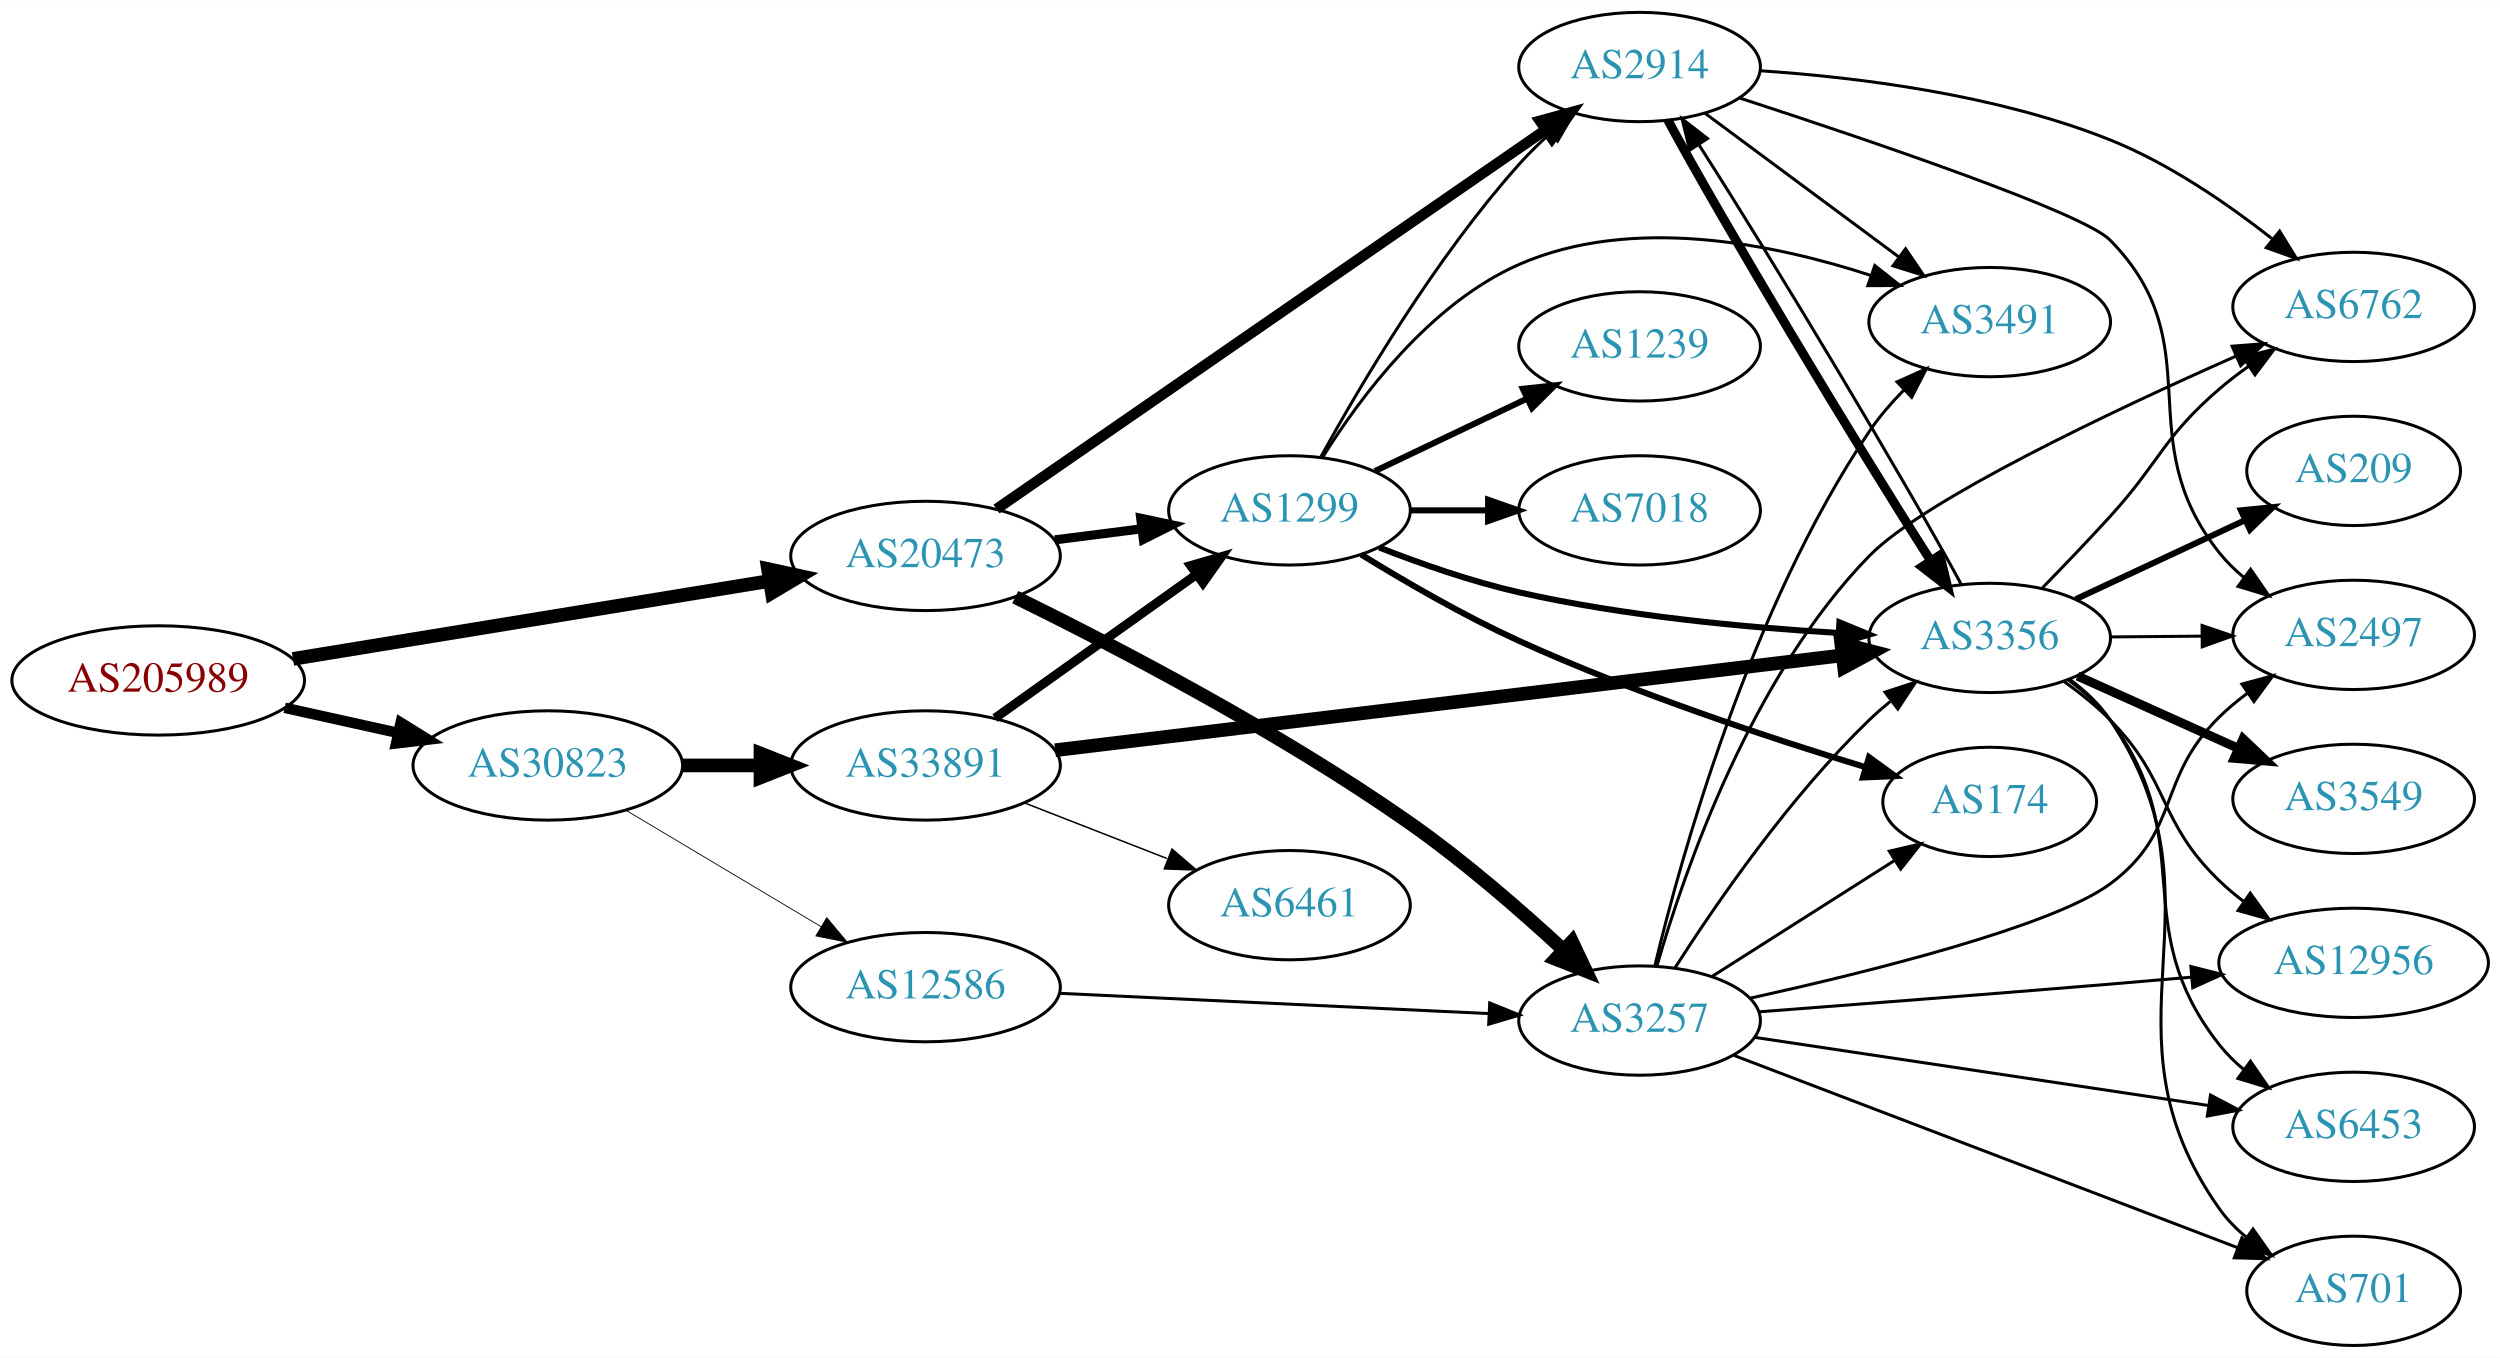
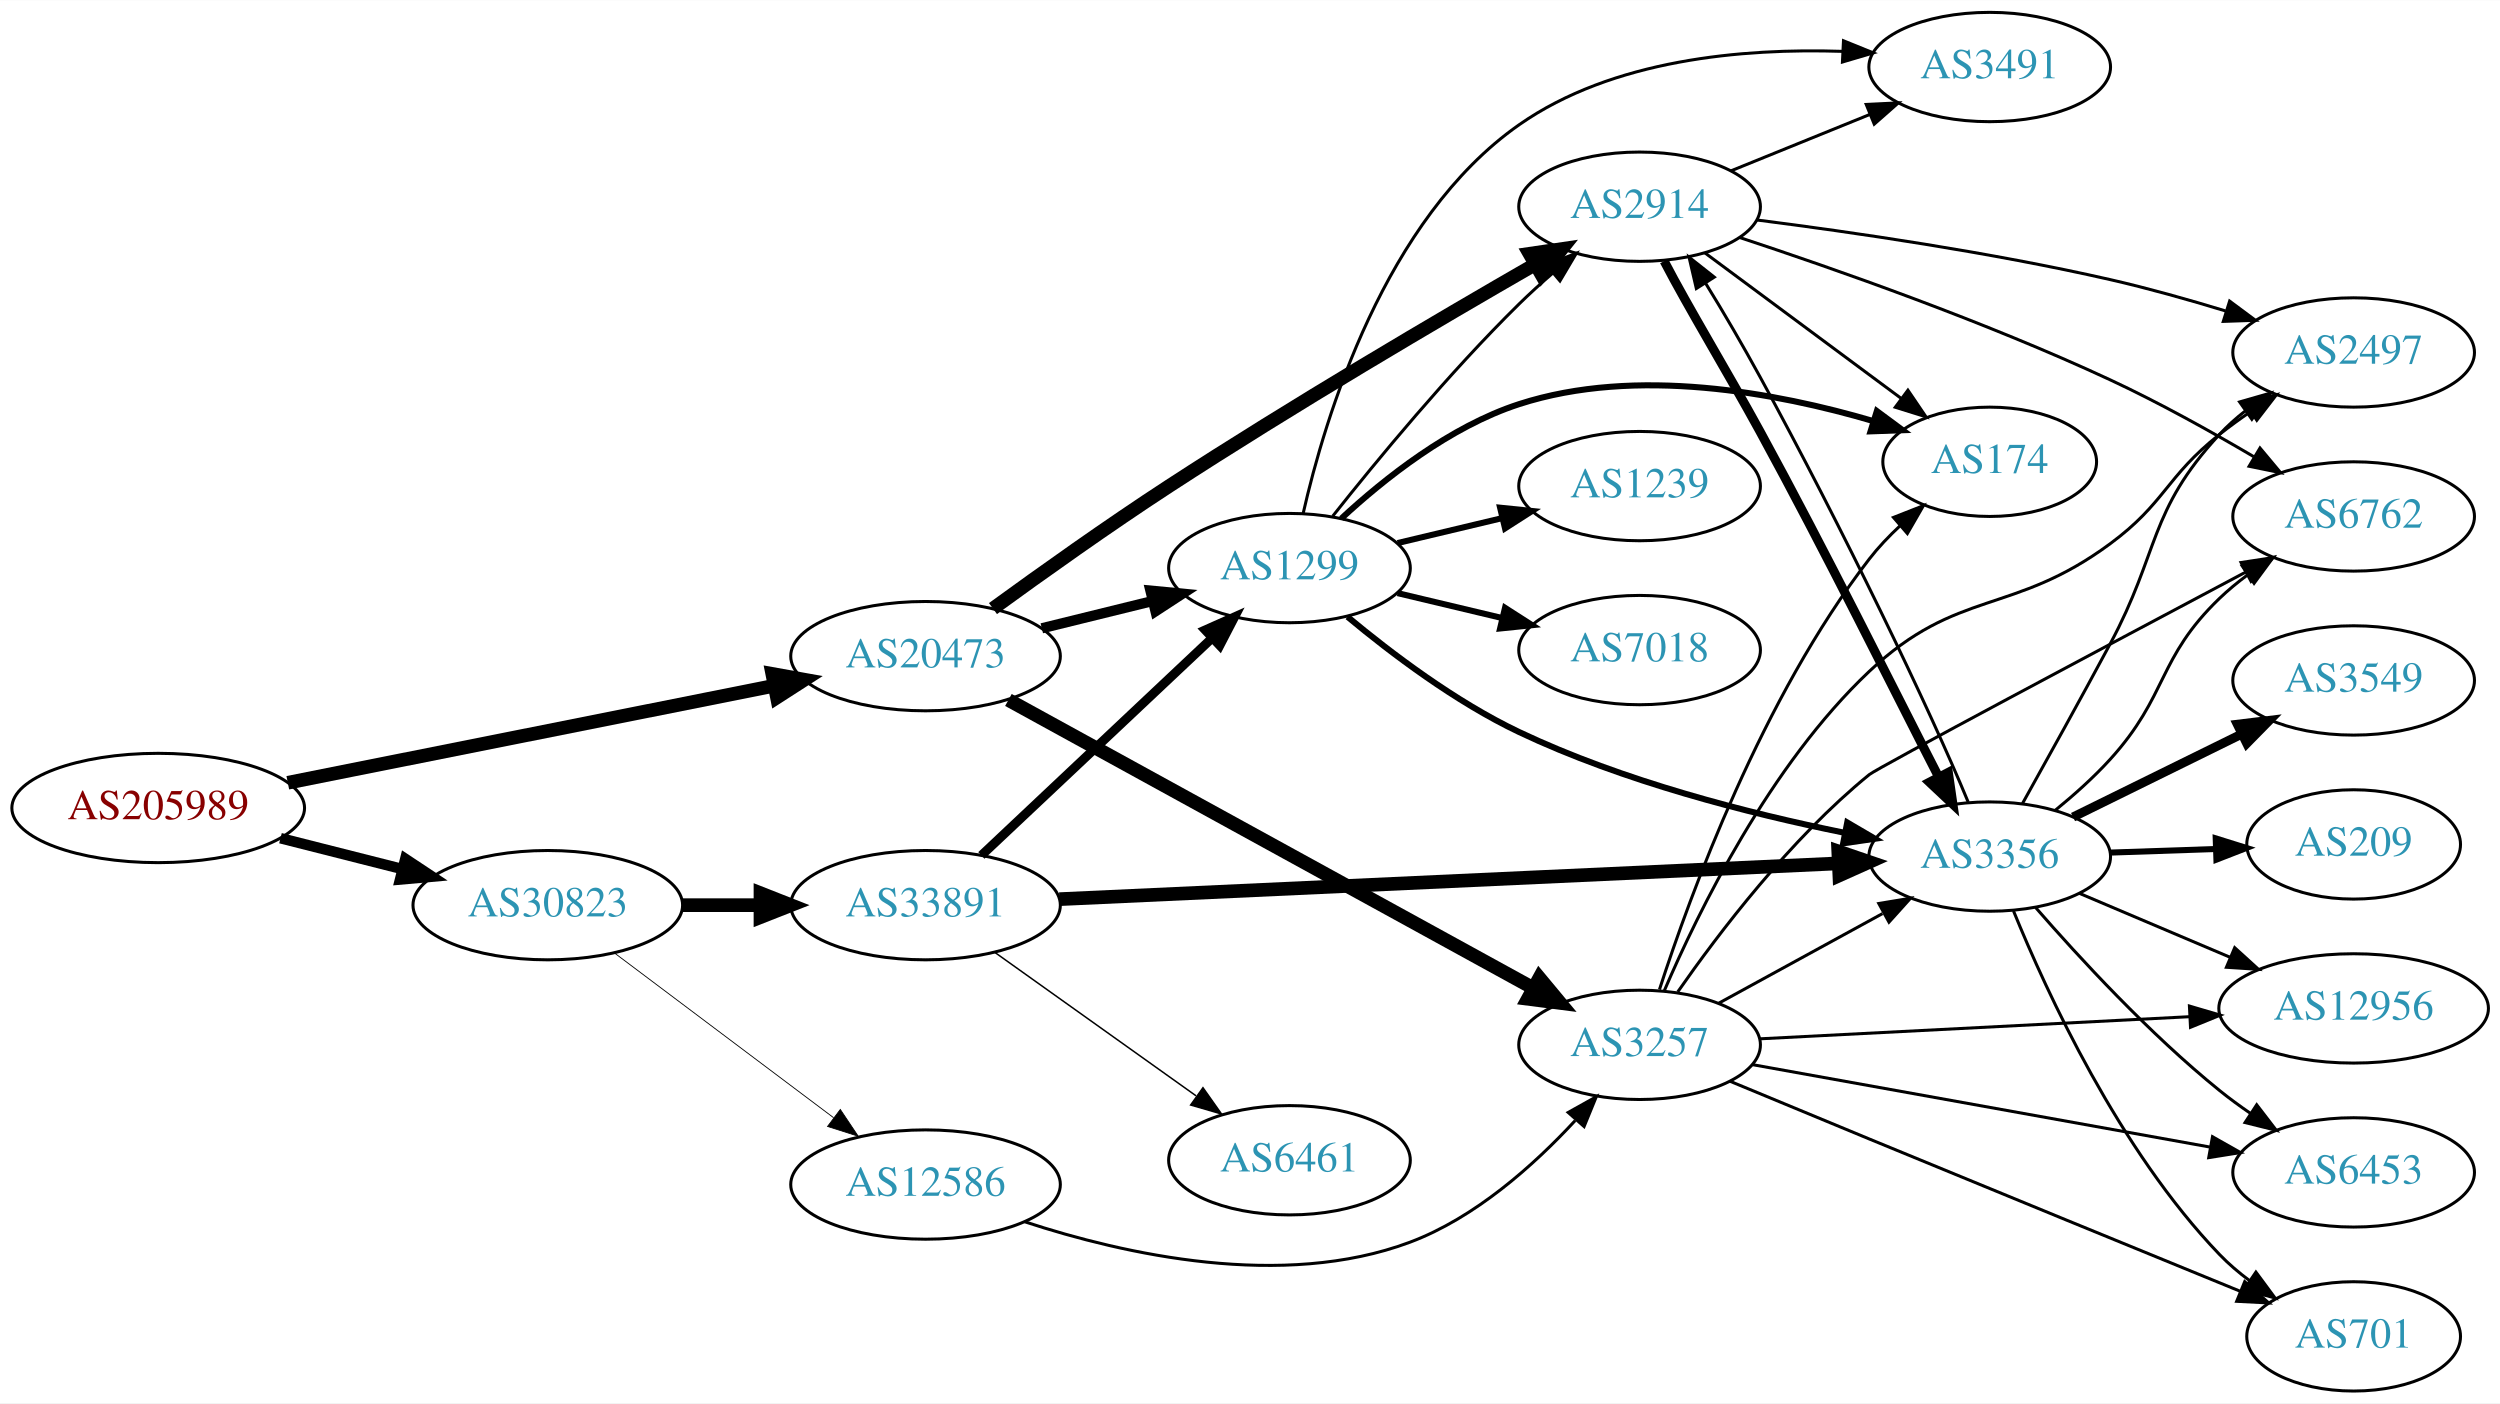
- <svg xmlns="http://www.w3.org/2000/svg" xmlns:xlink="http://www.w3.org/1999/xlink" width="823pt" height="447pt" viewBox="0.00 0.00 823.25 447.00">
-   <g id="graph0" class="graph" transform="scale(1 1) rotate(0) translate(4 443)">
-     <polygon fill="white" stroke="none" points="-4,4 -4,-443 819.247,-443 819.247,4 -4,4" />
+ <svg xmlns="http://www.w3.org/2000/svg" xmlns:xlink="http://www.w3.org/1999/xlink" width="823pt" height="462pt" viewBox="0.00 0.00 823.25 462.00">
+   <g id="graph0" class="graph" transform="scale(1 1) rotate(0) translate(4 458)">
+     <polygon fill="white" stroke="none" points="-4,4 -4,-458 819.247,-458 819.247,4 -4,4" />
    <g id="node1" class="node">
      <g id="a_node1">
        <a xlink:href="/asn/205989" xlink:title="AS205989 ~ RELAXT [AT]">
-           <ellipse fill="#ffffff" stroke="black" cx="48.096" cy="-219" rx="48.192" ry="18" />
-           <text text-anchor="middle" x="48.096" y="-215.3" font-family="Times,serif" font-size="14.00" fill="#880000">AS205989</text>
+           <ellipse fill="#ffffff" stroke="black" cx="48.096" cy="-192" rx="48.192" ry="18" />
+           <text text-anchor="middle" x="48.096" y="-188.3" font-family="Times,serif" font-size="14.00" fill="#880000">AS205989</text>
        </a>
      </g>
    </g>
    <g id="node2" class="node">
      <g id="a_node2">
        <a xlink:href="/asn/20473" xlink:title="AS20473 ~ Choopa, LLC [US]">
-           <ellipse fill="#ffffff" stroke="black" cx="300.78" cy="-260" rx="44.393" ry="18" />
-           <text text-anchor="middle" x="300.78" y="-256.3" font-family="Times,serif" font-size="14.00" fill="#2c94b3">AS20473</text>
+           <ellipse fill="#ffffff" stroke="black" cx="300.78" cy="-242" rx="44.393" ry="18" />
+           <text text-anchor="middle" x="300.78" y="-238.3" font-family="Times,serif" font-size="14.00" fill="#2c94b3">AS20473</text>
        </a>
      </g>
    </g>
    <g id="edge1" class="edge">
-       <path fill="none" stroke="black" stroke-width="4.5" d="M92.475,-226.095C136.12,-233.233 203.374,-244.233 249.365,-251.755" />
-       <polygon fill="black" stroke="black" stroke-width="4.5" points="248.911,-255.67 259.415,-253.398 250.182,-247.898 248.911,-255.67" />
+       <path fill="none" stroke="black" stroke-width="4.5" d="M90.772,-200.313C134.873,-209.109 204.404,-222.977 251.02,-232.275" />
+       <polygon fill="black" stroke="black" stroke-width="4.5" points="250.315,-236.149 260.892,-234.244 251.855,-228.426 250.315,-236.149" />
    </g>
    <g id="node3" class="node">
      <g id="a_node3">
        <a xlink:href="/asn/30823" xlink:title="AS30823 ~ combahton GmbH [DE]">
-           <ellipse fill="#ffffff" stroke="black" cx="176.388" cy="-191" rx="44.393" ry="18" />
-           <text text-anchor="middle" x="176.388" y="-187.3" font-family="Times,serif" font-size="14.00" fill="#2c94b3">AS30823</text>
+           <ellipse fill="#ffffff" stroke="black" cx="176.388" cy="-160" rx="44.393" ry="18" />
+           <text text-anchor="middle" x="176.388" y="-156.3" font-family="Times,serif" font-size="14.00" fill="#2c94b3">AS30823</text>
        </a>
      </g>
    </g>
    <g id="edge2" class="edge">
-       <path fill="none" stroke="black" stroke-width="3.477" d="M89.75,-209.986C101.581,-207.364 114.622,-204.472 126.884,-201.754" />
-       <polygon fill="black" stroke="black" stroke-width="3.477" points="127.952,-205.102 136.957,-199.52 126.437,-198.268 127.952,-205.102" />
+       <path fill="none" stroke="black" stroke-width="3.477" d="M88.363,-182.05C101.057,-178.834 115.261,-175.235 128.453,-171.892" />
+       <polygon fill="black" stroke="black" stroke-width="3.477" points="129.467,-175.246 138.301,-169.397 127.748,-168.46 129.467,-175.246" />
    </g>
    <g id="node4" class="node">
      <g id="a_node4">
-         <a xlink:href="/asn/1299" xlink:title="AS1299 ~ Telia Carrier [EU]">
-           <ellipse fill="#ffffff" stroke="black" cx="420.622" cy="-275" rx="39.794" ry="18" />
-           <text text-anchor="middle" x="420.622" y="-271.3" font-family="Times,serif" font-size="14.00" fill="#2c94b3">AS1299</text>
+         <a xlink:href="/asn/2914" xlink:title="AS2914 ~ NTT America, Inc. [US]">
+           <ellipse fill="#ffffff" stroke="black" cx="535.915" cy="-390" rx="39.794" ry="18" />
+           <text text-anchor="middle" x="535.915" y="-386.3" font-family="Times,serif" font-size="14.00" fill="#2c94b3">AS2914</text>
        </a>
      </g>
    </g>
    <g id="edge3" class="edge">
-       <path fill="none" stroke="black" stroke-width="3" d="M343.327,-265.288C352.573,-266.465 362.445,-267.722 371.917,-268.928" />
-       <polygon fill="black" stroke="black" stroke-width="3" points="371.626,-272.419 381.988,-270.21 372.51,-265.475 371.626,-272.419" />
+       <path fill="none" stroke="black" stroke-width="4.5" d="M322.985,-257.663C338.761,-269.151 360.936,-284.954 380.976,-298 421.704,-324.514 469.997,-352.899 501.487,-371.015" />
+       <polygon fill="black" stroke="black" stroke-width="4.5" points="499.664,-374.509 510.298,-376.068 503.582,-367.678 499.664,-374.509" />
    </g>
    <g id="node5" class="node">
      <g id="a_node5">
-         <a xlink:href="/asn/2914" xlink:title="AS2914 ~ NTT America, Inc. [US]">
-           <ellipse fill="#ffffff" stroke="black" cx="535.915" cy="-421" rx="39.794" ry="18" />
-           <text text-anchor="middle" x="535.915" y="-417.3" font-family="Times,serif" font-size="14.00" fill="#2c94b3">AS2914</text>
+         <a xlink:href="/asn/1299" xlink:title="AS1299 ~ Telia Carrier [EU]">
+           <ellipse fill="#ffffff" stroke="black" cx="420.622" cy="-271" rx="39.794" ry="18" />
+           <text text-anchor="middle" x="420.622" y="-267.3" font-family="Times,serif" font-size="14.00" fill="#2c94b3">AS1299</text>
        </a>
      </g>
    </g>
    <g id="edge4" class="edge">
-       <path fill="none" stroke="black" stroke-width="3.5" d="M324.134,-275.437C366.299,-304.556 457.587,-367.599 504.989,-400.333" />
-       <polygon fill="black" stroke="black" stroke-width="3.5" points="503.09,-403.275 513.308,-406.078 507.068,-397.515 503.09,-403.275" />
+       <path fill="none" stroke="black" stroke-width="3.375" d="M339.066,-251.176C350.655,-254.028 363.542,-257.199 375.548,-260.154" />
+       <polygon fill="black" stroke="black" stroke-width="3.375" points="374.832,-263.582 385.379,-262.573 376.505,-256.785 374.832,-263.582" />
    </g>
    <g id="node6" class="node">
      <g id="a_node6">
        <a xlink:href="/asn/3257" xlink:title="AS3257 ~ GTT [DE]">
-           <ellipse fill="#ffffff" stroke="black" cx="535.915" cy="-107" rx="39.794" ry="18" />
-           <text text-anchor="middle" x="535.915" y="-103.3" font-family="Times,serif" font-size="14.00" fill="#2c94b3">AS3257</text>
+           <ellipse fill="#ffffff" stroke="black" cx="535.915" cy="-114" rx="39.794" ry="18" />
+           <text text-anchor="middle" x="535.915" y="-110.3" font-family="Times,serif" font-size="14.00" fill="#2c94b3">AS3257</text>
        </a>
      </g>
    </g>
    <g id="edge5" class="edge">
-       <path fill="none" stroke="black" stroke-width="4.5" d="M330.325,-246.43C362.904,-230.433 417.239,-202.18 460.269,-172 478.193,-159.428 496.765,-143.27 510.901,-130.21" />
-       <polygon fill="black" stroke="black" stroke-width="4.5" points="513.656,-133.024 518.265,-123.315 508.274,-127.275 513.656,-133.024" />
+       <path fill="none" stroke="black" stroke-width="4.5" d="M328.07,-227.566C370.494,-204.273 454.022,-158.413 500.915,-132.667" />
+       <polygon fill="black" stroke="black" stroke-width="4.5" points="502.912,-136.063 509.782,-127.799 499.122,-129.16 502.912,-136.063" />
    </g>
    <g id="node19" class="node">
      <g id="a_node19">
        <a xlink:href="/asn/33891" xlink:title="AS33891 ~ CORE-BACKBONE GMBH GLOBAL NETWORK [DE]">
-           <ellipse fill="#ffffff" stroke="black" cx="300.78" cy="-191" rx="44.393" ry="18" />
-           <text text-anchor="middle" x="300.78" y="-187.3" font-family="Times,serif" font-size="14.00" fill="#2c94b3">AS33891</text>
+           <ellipse fill="#ffffff" stroke="black" cx="300.78" cy="-160" rx="44.393" ry="18" />
+           <text text-anchor="middle" x="300.78" y="-156.3" font-family="Times,serif" font-size="14.00" fill="#2c94b3">AS33891</text>
        </a>
      </g>
    </g>
    <g id="edge32" class="edge">
-       <path fill="none" stroke="black" stroke-width="4.5" d="M220.883,-191C229.089,-191 237.761,-191 246.233,-191" />
-       <polygon fill="black" stroke="black" stroke-width="4.5" points="246.424,-194.938 256.424,-191 246.424,-187.063 246.424,-194.938" />
+       <path fill="none" stroke="black" stroke-width="4.5" d="M220.883,-160C229.089,-160 237.761,-160 246.233,-160" />
+       <polygon fill="black" stroke="black" stroke-width="4.5" points="246.424,-163.938 256.424,-160 246.424,-156.063 246.424,-163.938" />
    </g>
    <g id="node20" class="node">
      <g id="a_node20">
        <a xlink:href="/asn/12586" xlink:title="AS12586 ~ GHOSTnet GmbH [DE]">
-           <ellipse fill="#ffffff" stroke="black" cx="300.78" cy="-118" rx="44.393" ry="18" />
-           <text text-anchor="middle" x="300.78" y="-114.3" font-family="Times,serif" font-size="14.00" fill="#2c94b3">AS12586</text>
+           <ellipse fill="#ffffff" stroke="black" cx="300.78" cy="-68" rx="44.393" ry="18" />
+           <text text-anchor="middle" x="300.78" y="-64.3" font-family="Times,serif" font-size="14.00" fill="#2c94b3">AS12586</text>
        </a>
      </g>
    </g>
    <g id="edge33" class="edge">
-       <path fill="none" stroke="black" stroke-width="0.281" d="M202.155,-176.227C220.653,-165.195 246.131,-149.998 266.421,-137.896" />
-       <polygon fill="black" stroke="black" stroke-width="0.281" points="268.253,-140.879 275.049,-132.751 264.667,-134.867 268.253,-140.879" />
-     </g>
-     <g id="edge10" class="edge">
-       <path fill="none" stroke="black" d="M431.025,-292.747C443.926,-316.196 468.677,-358.135 496.269,-389 499.357,-392.454 502.83,-395.854 506.394,-399.074" />
-       <polygon fill="black" stroke="black" points="504.359,-401.938 514.231,-405.784 508.912,-396.621 504.359,-401.938" />
+       <path fill="none" stroke="black" stroke-width="0.281" d="M198.428,-144.185C218.306,-129.242 248.305,-106.693 270.512,-90" />
+       <polygon fill="black" stroke="black" stroke-width="0.281" points="272.714,-92.723 278.605,-83.917 268.508,-87.128 272.714,-92.723" />
    </g>
    <g id="node7" class="node">
      <g id="a_node7">
-         <a xlink:href="/asn/174" xlink:title="AS174 ~ Cogent Communications [US]">
-           <ellipse fill="#ffffff" stroke="black" cx="651.208" cy="-179" rx="35.194" ry="18" />
-           <text text-anchor="middle" x="651.208" y="-175.3" font-family="Times,serif" font-size="14.00" fill="#2c94b3">AS174</text>
+         <a xlink:href="/asn/6762" xlink:title="AS6762 ~ TELECOM ITALIA SPARKLE S.p.A. [IT]">
+           <ellipse fill="#ffffff" stroke="black" cx="771.051" cy="-288" rx="39.794" ry="18" />
+           <text text-anchor="middle" x="771.051" y="-284.3" font-family="Times,serif" font-size="14.00" fill="#2c94b3">AS6762</text>
        </a>
      </g>
    </g>
    <g id="edge6" class="edge">
-       <path fill="none" stroke="black" stroke-width="2" d="M444.221,-260.466C458.723,-251.524 478.164,-240.24 496.269,-232 533.875,-214.885 578.727,-200.034 610.288,-190.443" />
-       <polygon fill="black" stroke="black" stroke-width="2" points="611.469,-193.743 620.042,-187.518 609.458,-187.038 611.469,-193.743" />
+       <path fill="none" stroke="black" d="M568.776,-379.888C600.34,-369.48 649.774,-352.123 690.855,-333 706.849,-325.555 723.943,-316.052 738.142,-307.7" />
+       <polygon fill="black" stroke="black" points="740.216,-310.538 747.013,-302.41 736.631,-304.526 740.216,-310.538" />
    </g>
    <g id="node8" class="node">
      <g id="a_node8">
        <a xlink:href="/asn/3356" xlink:title="AS3356 ~ Level 3 Parent, LLC [US]">
-           <ellipse fill="#ffffff" stroke="black" cx="651.208" cy="-233" rx="39.794" ry="18" />
-           <text text-anchor="middle" x="651.208" y="-229.3" font-family="Times,serif" font-size="14.00" fill="#2c94b3">AS3356</text>
+           <ellipse fill="#ffffff" stroke="black" cx="651.208" cy="-176" rx="39.794" ry="18" />
+           <text text-anchor="middle" x="651.208" y="-172.3" font-family="Times,serif" font-size="14.00" fill="#2c94b3">AS3356</text>
        </a>
      </g>
    </g>
    <g id="edge7" class="edge">
-       <path fill="none" stroke="black" stroke-width="2" d="M450.188,-262.767C463.887,-257.395 480.675,-251.521 496.269,-248 530.828,-240.196 570.656,-236.451 601.141,-234.655" />
-       <polygon fill="black" stroke="black" stroke-width="2" points="601.713,-238.13 611.511,-234.098 601.337,-231.14 601.713,-238.13" />
+       <path fill="none" stroke="black" stroke-width="3" d="M544.009,-372.091C551.96,-356.775 565.105,-335.121 575.562,-316 597.013,-276.772 619.767,-230.611 634.433,-202.16" />
+       <polygon fill="black" stroke="black" stroke-width="3" points="637.571,-203.712 639.084,-193.226 631.362,-200.48 637.571,-203.712" />
    </g>
    <g id="node9" class="node">
      <g id="a_node9">
-         <a xlink:href="/asn/7018" xlink:title="AS7018 ~ ATT-INTERNET4 [US]">
-           <ellipse fill="#ffffff" stroke="black" cx="535.915" cy="-275" rx="39.794" ry="18" />
-           <text text-anchor="middle" x="535.915" y="-271.3" font-family="Times,serif" font-size="14.00" fill="#2c94b3">AS7018</text>
+         <a xlink:href="/asn/174" xlink:title="AS174 ~ Cogent Communications [US]">
+           <ellipse fill="#ffffff" stroke="black" cx="651.208" cy="-306" rx="35.194" ry="18" />
+           <text text-anchor="middle" x="651.208" y="-302.3" font-family="Times,serif" font-size="14.00" fill="#2c94b3">AS174</text>
        </a>
      </g>
    </g>
    <g id="edge8" class="edge">
-       <path fill="none" stroke="black" stroke-width="2" d="M460.294,-275C468.497,-275 477.261,-275 485.794,-275" />
-       <polygon fill="black" stroke="black" stroke-width="2" points="486.033,-278.5 496.033,-275 486.033,-271.5 486.033,-278.5" />
+       <path fill="none" stroke="black" d="M557.432,-374.788C575.509,-361.385 602.012,-341.734 622.068,-326.865" />
+       <polygon fill="black" stroke="black" points="624.276,-329.584 630.225,-320.817 620.107,-323.961 624.276,-329.584" />
    </g>
    <g id="node10" class="node">
      <g id="a_node10">
-         <a xlink:href="/asn/1239" xlink:title="AS1239 ~ Sprint [US]">
-           <ellipse fill="#ffffff" stroke="black" cx="535.915" cy="-329" rx="39.794" ry="18" />
-           <text text-anchor="middle" x="535.915" y="-325.3" font-family="Times,serif" font-size="14.00" fill="#2c94b3">AS1239</text>
+         <a xlink:href="/asn/3491" xlink:title="AS3491 ~ PCCW Global, Inc. [US]">
+           <ellipse fill="#ffffff" stroke="black" cx="651.208" cy="-436" rx="39.794" ry="18" />
+           <text text-anchor="middle" x="651.208" y="-432.3" font-family="Times,serif" font-size="14.00" fill="#2c94b3">AS3491</text>
        </a>
      </g>
    </g>
    <g id="edge9" class="edge">
-       <path fill="none" stroke="black" stroke-width="2" d="M448.759,-287.934C463.753,-295.081 482.574,-304.052 498.797,-311.785" />
-       <polygon fill="black" stroke="black" stroke-width="2" points="497.467,-315.028 508,-316.171 500.479,-308.709 497.467,-315.028" />
+       <path fill="none" stroke="black" d="M566.091,-401.846C579.967,-407.48 596.744,-414.292 611.653,-420.346" />
+       <polygon fill="black" stroke="black" points="610.549,-423.675 621.131,-424.194 613.183,-417.189 610.549,-423.675" />
    </g>
    <g id="node11" class="node">
      <g id="a_node11">
-         <a xlink:href="/asn/3491" xlink:title="AS3491 ~ PCCW Global, Inc. [US]">
-           <ellipse fill="#ffffff" stroke="black" cx="651.208" cy="-337" rx="39.794" ry="18" />
-           <text text-anchor="middle" x="651.208" y="-333.3" font-family="Times,serif" font-size="14.00" fill="#2c94b3">AS3491</text>
-         </a>
-       </g>
-     </g>
-     <g id="edge11" class="edge">
-       <path fill="none" stroke="black" d="M431.589,-292.562C443.892,-312.249 466.844,-343.103 496.269,-356 533.371,-372.263 580.027,-362.851 612.196,-352.323" />
-       <polygon fill="black" stroke="black" points="613.376,-355.619 621.688,-349.048 611.093,-349.002 613.376,-355.619" />
-     </g>
-     <g id="edge21" class="edge">
-       <path fill="none" stroke="black" stroke-width="3" d="M545.246,-403.438C563.365,-369.899 606.727,-297.472 631.68,-258.598" />
-       <polygon fill="black" stroke="black" stroke-width="3" points="634.796,-260.226 637.304,-249.932 628.924,-256.415 634.796,-260.226" />
-     </g>
-     <g id="edge22" class="edge">
-       <path fill="none" stroke="black" d="M557.432,-405.788C575.286,-392.55 601.359,-373.219 621.322,-358.417" />
-       <polygon fill="black" stroke="black" points="623.513,-361.15 629.461,-352.382 619.344,-355.527 623.513,-361.15" />
-     </g>
-     <g id="node15" class="node">
-       <g id="a_node15">
        <a xlink:href="/asn/2497" xlink:title="AS2497 ~ Internet Initiative Japan Inc. [JP]">
-           <ellipse fill="#ffffff" stroke="black" cx="771.051" cy="-234" rx="39.794" ry="18" />
-           <text text-anchor="middle" x="771.051" y="-230.3" font-family="Times,serif" font-size="14.00" fill="#2c94b3">AS2497</text>
-         </a>
-       </g>
-     </g>
-     <g id="edge20" class="edge">
-       <path fill="none" stroke="black" d="M568.963,-410.754C611.415,-396.937 681.995,-373.024 690.855,-364 724.828,-329.396 696.582,-298.883 726.855,-261 729.201,-258.064 731.959,-255.358 734.927,-252.888" />
-       <polygon fill="black" stroke="black" points="737.119,-255.621 743.136,-246.901 732.994,-249.965 737.119,-255.621" />
-     </g>
-     <g id="node16" class="node">
-       <g id="a_node16">
-         <a xlink:href="/asn/6762" xlink:title="AS6762 ~ TELECOM ITALIA SPARKLE S.p.A. [IT]">
          <ellipse fill="#ffffff" stroke="black" cx="771.051" cy="-342" rx="39.794" ry="18" />
-           <text text-anchor="middle" x="771.051" y="-338.3" font-family="Times,serif" font-size="14.00" fill="#2c94b3">AS6762</text>
-         </a>
-       </g>
-     </g>
-     <g id="edge23" class="edge">
-       <path fill="none" stroke="black" d="M575.504,-419.778C607.43,-417.653 653.44,-411.98 690.855,-397 710.211,-389.25 729.48,-376.022 744.164,-364.48" />
-       <polygon fill="black" stroke="black" points="746.678,-366.948 752.246,-357.934 742.272,-361.509 746.678,-366.948" />
+           <text text-anchor="middle" x="771.051" y="-338.3" font-family="Times,serif" font-size="14.00" fill="#2c94b3">AS2497</text>
+         </a>
+       </g>
+     </g>
+     <g id="edge10" class="edge">
+       <path fill="none" stroke="black" d="M574.521,-385.628C605.861,-381.629 651.563,-374.97 690.855,-366 703.329,-363.152 716.709,-359.381 728.855,-355.674" />
+       <polygon fill="black" stroke="black" points="730.216,-358.915 738.72,-352.596 728.132,-352.233 730.216,-358.915" />
+     </g>
+     <g id="edge15" class="edge">
+       <path fill="none" stroke="black" d="M434.858,-288.101C449.195,-306.21 473.13,-335.263 496.269,-358 499.737,-361.408 503.529,-364.85 507.34,-368.151" />
+       <polygon fill="black" stroke="black" points="505.185,-370.911 515.091,-374.67 509.69,-365.554 505.185,-370.911" />
+     </g>
+     <g id="edge13" class="edge">
+       <path fill="none" stroke="black" stroke-width="2" d="M439.737,-254.958C454.152,-242.95 475.318,-226.947 496.269,-217 530.388,-200.8 571.911,-190.217 603.23,-183.868" />
+       <polygon fill="black" stroke="black" stroke-width="2" points="604.291,-187.227 613.435,-181.875 602.95,-180.356 604.291,-187.227" />
+     </g>
+     <g id="edge12" class="edge">
+       <path fill="none" stroke="black" stroke-width="2" d="M437.678,-287.306C451.738,-300.34 473.443,-317.609 496.269,-325 534.759,-337.462 581.091,-328.753 612.804,-319.43" />
+       <polygon fill="black" stroke="black" stroke-width="2" points="614.043,-322.71 622.559,-316.407 611.971,-316.024 614.043,-322.71" />
    </g>
    <g id="edge16" class="edge">
-       <path fill="none" stroke="black" d="M559.842,-121.57C577.145,-132.567 601.048,-147.758 619.925,-159.754" />
-       <polygon fill="black" stroke="black" points="618.152,-162.774 628.469,-165.184 621.906,-156.867 618.152,-162.774" />
-     </g>
-     <g id="edge12" class="edge">
-       <path fill="none" stroke="black" d="M547.61,-124.411C560.947,-145.276 585.221,-180.597 611.562,-206 613.716,-208.077 616.043,-210.112 618.45,-212.074" />
-       <polygon fill="black" stroke="black" points="616.723,-215.158 626.804,-218.42 620.958,-209.584 616.723,-215.158" />
-     </g>
-     <g id="edge13" class="edge">
-       <path fill="none" stroke="black" d="M540.901,-124.863C549.479,-160.648 572.172,-242.686 611.562,-301 614.77,-305.749 618.715,-310.325 622.846,-314.529" />
-       <polygon fill="black" stroke="black" points="620.697,-317.315 630.363,-321.653 625.512,-312.234 620.697,-317.315" />
+       <path fill="none" stroke="black" d="M425.111,-288.926C432.298,-320.589 451.95,-385.992 496.269,-417 527.029,-438.521 569.94,-442.237 602.645,-441.158" />
+       <polygon fill="black" stroke="black" points="603.06,-444.642 612.876,-440.656 602.717,-437.651 603.06,-444.642" />
    </g>
    <g id="node12" class="node">
      <g id="a_node12">
+         <a xlink:href="/asn/1239" xlink:title="AS1239 ~ Sprint [US]">
+           <ellipse fill="#ffffff" stroke="black" cx="535.915" cy="-298" rx="39.794" ry="18" />
+           <text text-anchor="middle" x="535.915" y="-294.3" font-family="Times,serif" font-size="14.00" fill="#2c94b3">AS1239</text>
+         </a>
+       </g>
+     </g>
+     <g id="edge11" class="edge">
+       <path fill="none" stroke="black" stroke-width="2" d="M456.229,-279.248C467.101,-281.838 479.255,-284.735 490.698,-287.462" />
+       <polygon fill="black" stroke="black" stroke-width="2" points="489.981,-290.889 500.52,-289.803 491.604,-284.08 489.981,-290.889" />
+     </g>
+     <g id="node13" class="node">
+       <g id="a_node13">
+         <a xlink:href="/asn/7018" xlink:title="AS7018 ~ ATT-INTERNET4 [US]">
+           <ellipse fill="#ffffff" stroke="black" cx="535.915" cy="-244" rx="39.794" ry="18" />
+           <text text-anchor="middle" x="535.915" y="-240.3" font-family="Times,serif" font-size="14.00" fill="#2c94b3">AS7018</text>
+         </a>
+       </g>
+     </g>
+     <g id="edge14" class="edge">
+       <path fill="none" stroke="black" stroke-width="2" d="M456.229,-262.752C467.101,-260.162 479.255,-257.265 490.698,-254.538" />
+       <polygon fill="black" stroke="black" stroke-width="2" points="491.604,-257.92 500.52,-252.197 489.981,-251.111 491.604,-257.92" />
+     </g>
+     <g id="edge21" class="edge">
+       <path fill="none" stroke="black" d="M548.475,-131.436C561.911,-150.73 585.586,-181.883 611.562,-203 614.253,-205.188 689.618,-245.318 735.437,-269.645" />
+       <polygon fill="black" stroke="black" points="733.979,-272.834 744.453,-274.43 737.261,-266.651 733.979,-272.834" />
+     </g>
+     <g id="edge23" class="edge">
+       <path fill="none" stroke="black" d="M562.059,-127.76C577.9,-136.429 598.56,-147.735 615.897,-157.223" />
+       <polygon fill="black" stroke="black" points="614.683,-160.548 625.135,-162.279 618.043,-154.408 614.683,-160.548" />
+     </g>
+     <g id="edge22" class="edge">
+       <path fill="none" stroke="black" d="M542.46,-132.218C552.586,-163.486 576.328,-228.401 611.562,-274 614.534,-277.847 618.048,-281.538 621.725,-284.957" />
+       <polygon fill="black" stroke="black" points="619.522,-287.68 629.382,-291.559 624.093,-282.378 619.522,-287.68" />
+     </g>
+     <g id="edge19" class="edge">
+       <path fill="none" stroke="black" d="M544.098,-131.928C555.238,-157.872 578.855,-206.148 611.562,-237 640.572,-264.365 658.778,-255.304 690.855,-279 709.055,-292.445 709.147,-300.913 726.855,-315 730.125,-317.602 733.659,-320.162 737.249,-322.609" />
+       <polygon fill="black" stroke="black" points="735.34,-325.543 745.628,-328.077 739.166,-319.681 735.34,-325.543" />
+     </g>
+     <g id="node14" class="node">
+       <g id="a_node14">
        <a xlink:href="/asn/12956" xlink:title="AS12956 ~ TELXIUS [ES]">
          <ellipse fill="#ffffff" stroke="black" cx="771.051" cy="-126" rx="44.393" ry="18" />
          <text text-anchor="middle" x="771.051" y="-122.3" font-family="Times,serif" font-size="14.00" fill="#2c94b3">AS12956</text>
        </a>
      </g>
    </g>
-     <g id="edge14" class="edge">
-       <path fill="none" stroke="black" d="M575.198,-109.873C606.35,-112.238 651.451,-115.723 690.855,-119 699.55,-119.723 708.779,-120.516 717.749,-121.3" />
-       <polygon fill="black" stroke="black" points="717.456,-124.788 727.724,-122.177 718.069,-117.814 717.456,-124.788" />
-     </g>
-     <g id="node13" class="node">
-       <g id="a_node13">
+     <g id="edge17" class="edge">
+       <path fill="none" stroke="black" d="M575.413,-115.982C614.086,-117.972 673.977,-121.055 717.11,-123.275" />
+       <polygon fill="black" stroke="black" points="716.975,-126.773 727.142,-123.791 717.335,-119.782 716.975,-126.773" />
+     </g>
+     <g id="node15" class="node">
+       <g id="a_node15">
        <a xlink:href="/asn/6453" xlink:title="AS6453 ~ TATA COMMUNICATIONS (AMERICA) INC [US]">
          <ellipse fill="#ffffff" stroke="black" cx="771.051" cy="-72" rx="39.794" ry="18" />
          <text text-anchor="middle" x="771.051" y="-68.3" font-family="Times,serif" font-size="14.00" fill="#2c94b3">AS6453</text>
        </a>
      </g>
    </g>
-     <g id="edge15" class="edge">
-       <path fill="none" stroke="black" d="M573.856,-101.454C614.27,-95.387 679.145,-85.647 723.13,-79.044" />
-       <polygon fill="black" stroke="black" points="723.913,-82.466 733.283,-77.52 722.874,-75.543 723.913,-82.466" />
-     </g>
-     <g id="node14" class="node">
-       <g id="a_node14">
+     <g id="edge18" class="edge">
+       <path fill="none" stroke="black" d="M573.087,-107.484C613.667,-100.173 679.591,-88.296 723.865,-80.321" />
+       <polygon fill="black" stroke="black" points="724.573,-83.749 733.794,-78.532 723.332,-76.86 724.573,-83.749" />
+     </g>
+     <g id="node16" class="node">
+       <g id="a_node16">
        <a xlink:href="/asn/701" xlink:title="AS701 ~ UUNET [US]">
          <ellipse fill="#ffffff" stroke="black" cx="771.051" cy="-18" rx="35.194" ry="18" />
          <text text-anchor="middle" x="771.051" y="-14.3" font-family="Times,serif" font-size="14.00" fill="#2c94b3">AS701</text>
        </a>
      </g>
    </g>
-     <g id="edge17" class="edge">
-       <path fill="none" stroke="black" d="M566.916,-95.547C609.309,-79.364 686.695,-49.821 732.74,-32.244" />
-       <polygon fill="black" stroke="black" points="734.249,-35.414 742.343,-28.578 731.752,-28.874 734.249,-35.414" />
-     </g>
-     <g id="edge18" class="edge">
-       <path fill="none" stroke="black" d="M572.319,-114.36C611.64,-123.045 672.064,-138.073 690.855,-152 714.326,-169.396 705.981,-186.559 726.855,-207 729.688,-209.775 732.854,-212.406 736.15,-214.859" />
-       <polygon fill="black" stroke="black" points="734.263,-217.808 744.492,-220.568 738.216,-212.032 734.263,-217.808" />
-     </g>
-     <g id="edge19" class="edge">
-       <path fill="none" stroke="black" d="M541.7,-125.237C550.679,-156.369 572.737,-220.25 611.562,-260 629.598,-278.466 691.309,-307.637 732.192,-325.751" />
-       <polygon fill="black" stroke="black" points="731.027,-329.063 741.59,-329.884 733.845,-322.655 731.027,-329.063" />
+     <g id="edge20" class="edge">
+       <path fill="none" stroke="black" d="M565.615,-102.046C579.489,-96.277 596.385,-89.263 611.562,-83 653.416,-65.727 701.544,-46.009 733.68,-32.863" />
+       <polygon fill="black" stroke="black" points="735.184,-36.03 743.115,-29.005 732.534,-29.551 735.184,-36.03" />
+     </g>
+     <g id="edge30" class="edge">
+       <path fill="none" stroke="black" d="M644.124,-193.939C631.773,-223.958 602.631,-284.499 575.562,-334 569.977,-344.213 563.625,-355.149 557.707,-364.707" />
+       <polygon fill="black" stroke="black" points="554.605,-363.062 552.205,-373.381 560.517,-366.811 554.605,-363.062" />
    </g>
    <g id="edge28" class="edge">
-       <path fill="none" stroke="black" d="M641.837,-250.637C623.717,-284.167 580.486,-356.376 555.537,-395.257" />
-       <polygon fill="black" stroke="black" points="552.418,-393.634 549.911,-403.928 558.29,-397.444 552.418,-393.634" />
+       <path fill="none" stroke="black" d="M672.83,-191.272C678.956,-196.27 685.463,-202.071 690.855,-208 710.012,-229.068 706.34,-241.251 726.855,-261 729.712,-263.75 732.893,-266.366 736.198,-268.809" />
+       <polygon fill="black" stroke="black" points="734.318,-271.763 744.552,-274.506 738.262,-265.98 734.318,-271.763" />
+     </g>
+     <g id="edge26" class="edge">
+       <path fill="none" stroke="black" d="M662.011,-193.486C669.893,-207.608 681.203,-228.02 690.855,-246 707.215,-276.476 703.365,-289.609 726.855,-315 729.407,-317.759 732.303,-320.346 735.357,-322.742" />
+       <polygon fill="black" stroke="black" points="733.499,-325.715 743.686,-328.626 737.538,-319.998 733.499,-325.715" />
    </g>
    <g id="edge27" class="edge">
-       <path fill="none" stroke="black" d="M675.774,-218.582C681.031,-214.825 686.37,-210.544 690.855,-206 710.857,-185.733 706.34,-172.749 726.855,-153 729.351,-150.596 732.096,-148.296 734.954,-146.124" />
-       <polygon fill="black" stroke="black" points="737.007,-148.959 743.197,-140.36 732.996,-143.222 737.007,-148.959" />
-     </g>
-     <g id="edge26" class="edge">
-       <path fill="none" stroke="black" d="M677.129,-219.111C682.205,-215.381 687.126,-210.979 690.855,-206 720.93,-165.838 695.761,-138.379 726.855,-99 729.184,-96.05 731.93,-93.335 734.891,-90.859" />
-       <polygon fill="black" stroke="black" points="737.084,-93.592 743.09,-84.864 732.952,-87.941 737.084,-93.592" />
+       <path fill="none" stroke="black" d="M680.735,-163.896C695.653,-157.566 714.152,-149.718 730.438,-142.808" />
+       <polygon fill="black" stroke="black" points="731.889,-145.994 739.727,-138.866 729.155,-139.55 731.889,-145.994" />
    </g>
    <g id="edge31" class="edge">
-       <path fill="none" stroke="black" d="M677.522,-219.39C682.578,-215.646 687.391,-211.167 690.855,-206 731.678,-145.093 684.487,-104.843 726.855,-45 729.327,-41.508 732.407,-38.372 735.777,-35.582" />
-       <polygon fill="black" stroke="black" points="737.916,-38.355 744.018,-29.694 733.847,-32.66 737.916,-38.355" />
-     </g>
-     <g id="edge30" class="edge">
-       <path fill="none" stroke="black" d="M691.121,-233.33C700.674,-233.411 711.024,-233.499 720.986,-233.584" />
-       <polygon fill="black" stroke="black" points="721.15,-237.085 731.179,-233.67 721.209,-230.085 721.15,-237.085" />
+       <path fill="none" stroke="black" d="M666.321,-159.228C680.612,-142.806 703.832,-117.609 726.855,-99 730.104,-96.373 733.626,-93.796 737.209,-91.34" />
+       <polygon fill="black" stroke="black" points="739.128,-94.267 745.579,-85.863 735.295,-88.41 739.128,-94.267" />
    </g>
    <g id="edge29" class="edge">
-       <path fill="none" stroke="black" d="M668.604,-249.526C675.564,-256.655 683.705,-265.145 690.855,-273 707.403,-291.182 708.216,-298.967 726.855,-315 729.861,-317.586 733.14,-320.095 736.503,-322.474" />
-       <polygon fill="black" stroke="black" points="734.668,-325.457 744.931,-328.09 738.55,-319.632 734.668,-325.457" />
+       <path fill="none" stroke="black" d="M659.043,-158.105C670.051,-131.079 693.86,-79.366 726.855,-45 729.818,-41.914 733.203,-39.03 736.746,-36.382" />
+       <polygon fill="black" stroke="black" points="738.874,-39.167 745.172,-30.648 734.936,-33.38 738.874,-39.167" />
    </g>
    <g id="node17" class="node">
      <g id="a_node17">
        <a xlink:href="/asn/3549" xlink:title="AS3549 ~ Level 3 Parent, LLC [US]">
-           <ellipse fill="#ffffff" stroke="black" cx="771.051" cy="-180" rx="39.794" ry="18" />
-           <text text-anchor="middle" x="771.051" y="-176.3" font-family="Times,serif" font-size="14.00" fill="#2c94b3">AS3549</text>
+           <ellipse fill="#ffffff" stroke="black" cx="771.051" cy="-234" rx="39.794" ry="18" />
+           <text text-anchor="middle" x="771.051" y="-230.3" font-family="Times,serif" font-size="14.00" fill="#2c94b3">AS3549</text>
        </a>
      </g>
    </g>
    <g id="edge24" class="edge">
-       <path fill="none" stroke="black" stroke-width="3" d="M680.135,-220.44C695.985,-213.311 716.018,-204.301 733.15,-196.596" />
-       <polygon fill="black" stroke="black" stroke-width="3" points="734.64,-199.764 742.324,-192.47 731.768,-193.38 734.64,-199.764" />
+       <path fill="none" stroke="black" stroke-width="3" d="M678.654,-189.016C695.066,-197.094 716.365,-207.577 734.273,-216.391" />
+       <polygon fill="black" stroke="black" stroke-width="3" points="732.767,-219.551 743.285,-220.826 735.859,-213.27 732.767,-219.551" />
    </g>
    <g id="node18" class="node">
      <g id="a_node18">
        <a xlink:href="/asn/209" xlink:title="AS209 ~ CenturyLink Communications, LLC [US]">
-           <ellipse fill="#ffffff" stroke="black" cx="771.051" cy="-288" rx="35.194" ry="18" />
-           <text text-anchor="middle" x="771.051" y="-284.3" font-family="Times,serif" font-size="14.00" fill="#2c94b3">AS209</text>
+           <ellipse fill="#ffffff" stroke="black" cx="771.051" cy="-180" rx="35.194" ry="18" />
+           <text text-anchor="middle" x="771.051" y="-176.3" font-family="Times,serif" font-size="14.00" fill="#2c94b3">AS209</text>
        </a>
      </g>
    </g>
    <g id="edge25" class="edge">
-       <path fill="none" stroke="black" stroke-width="2" d="M679.54,-245.756C696.062,-253.468 717.289,-263.375 735.033,-271.656" />
-       <polygon fill="black" stroke="black" stroke-width="2" points="733.939,-275.008 744.481,-276.066 736.899,-268.665 733.939,-275.008" />
+       <path fill="none" stroke="black" stroke-width="2" d="M690.794,-177.31C701.895,-177.687 714.093,-178.101 725.522,-178.489" />
+       <polygon fill="black" stroke="black" stroke-width="2" points="725.635,-181.994 735.748,-178.836 725.873,-174.998 725.635,-181.994" />
    </g>
    <g id="edge35" class="edge">
-       <path fill="none" stroke="black" stroke-width="3" d="M323.669,-206.603C342.306,-219.888 369.256,-239.098 389.852,-253.78" />
-       <polygon fill="black" stroke="black" stroke-width="3" points="388.073,-256.809 398.248,-259.764 392.136,-251.109 388.073,-256.809" />
+       <path fill="none" stroke="black" stroke-width="3" d="M319.168,-176.378C339.213,-195.259 372.305,-226.431 394.993,-247.801" />
+       <polygon fill="black" stroke="black" stroke-width="3" points="392.867,-250.606 402.546,-254.915 397.667,-245.511 392.867,-250.606" />
    </g>
    <g id="edge34" class="edge">
-       <path fill="none" stroke="black" stroke-width="4.5" d="M343.462,-196.024C408.579,-203.874 534.067,-219 602.631,-227.265" />
-       <polygon fill="black" stroke="black" stroke-width="4.5" points="602.325,-231.194 612.724,-228.482 603.268,-223.376 602.325,-231.194" />
+       <path fill="none" stroke="black" stroke-width="4.5" d="M344.853,-161.978C409.971,-164.968 533.107,-170.623 601.436,-173.76" />
+       <polygon fill="black" stroke="black" stroke-width="4.5" points="601.34,-177.698 611.51,-174.223 601.702,-169.831 601.34,-177.698" />
    </g>
    <g id="node21" class="node">
      <g id="a_node21">
        <a xlink:href="/asn/6461" xlink:title="AS6461 ~ Zayo Bandwidth [US]">
-           <ellipse fill="#ffffff" stroke="black" cx="420.622" cy="-145" rx="39.794" ry="18" />
-           <text text-anchor="middle" x="420.622" y="-141.3" font-family="Times,serif" font-size="14.00" fill="#2c94b3">AS6461</text>
+           <ellipse fill="#ffffff" stroke="black" cx="420.622" cy="-76" rx="39.794" ry="18" />
+           <text text-anchor="middle" x="420.622" y="-72.3" font-family="Times,serif" font-size="14.00" fill="#2c94b3">AS6461</text>
        </a>
      </g>
    </g>
    <g id="edge36" class="edge">
-       <path fill="none" stroke="black" stroke-width="0.5" d="M333.359,-178.673C347.788,-173.04 365.028,-166.311 380.289,-160.354" />
-       <polygon fill="black" stroke="black" stroke-width="0.5" points="381.94,-163.466 389.983,-156.57 379.395,-156.946 381.94,-163.466" />
+       <path fill="none" stroke="black" stroke-width="0.5" d="M323.669,-144.397C342.306,-131.112 369.256,-111.902 389.852,-97.221" />
+       <polygon fill="black" stroke="black" stroke-width="0.5" points="392.136,-99.891 398.248,-91.236 388.073,-94.191 392.136,-99.891" />
    </g>
    <g id="edge37" class="edge">
-       <path fill="none" stroke="black" d="M344.812,-115.97C384.838,-114.081 444.414,-111.27 486.177,-109.3" />
-       <polygon fill="black" stroke="black" points="486.564,-112.785 496.388,-108.818 486.234,-105.793 486.564,-112.785" />
+       <path fill="none" stroke="black" d="M333.49,-55.73C366.248,-44.977 418.354,-33.309 460.269,-49 481.723,-57.032 501.076,-74.325 514.697,-89.056" />
+       <polygon fill="black" stroke="black" points="512.399,-91.74 521.652,-96.901 517.637,-87.097 512.399,-91.74" />
    </g>
  </g>
</svg>
